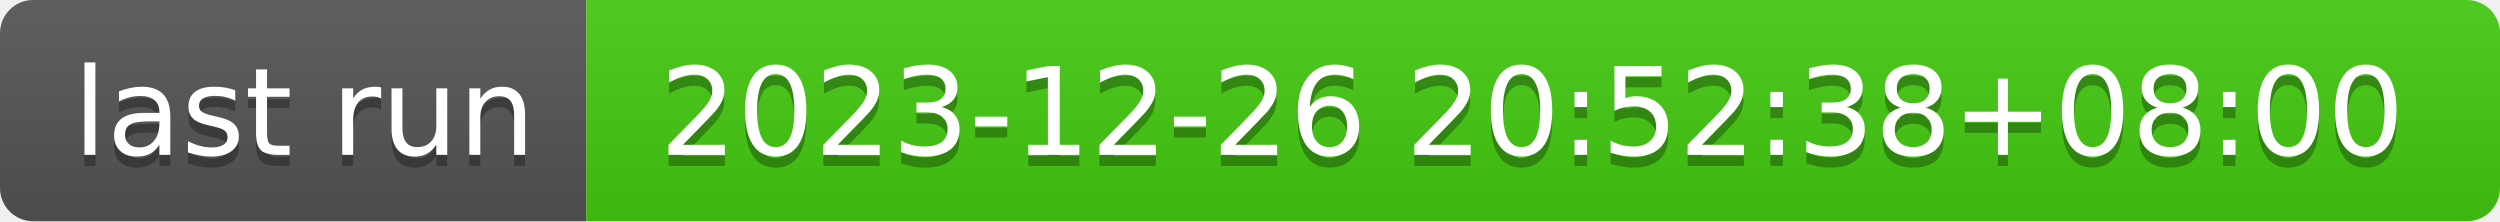
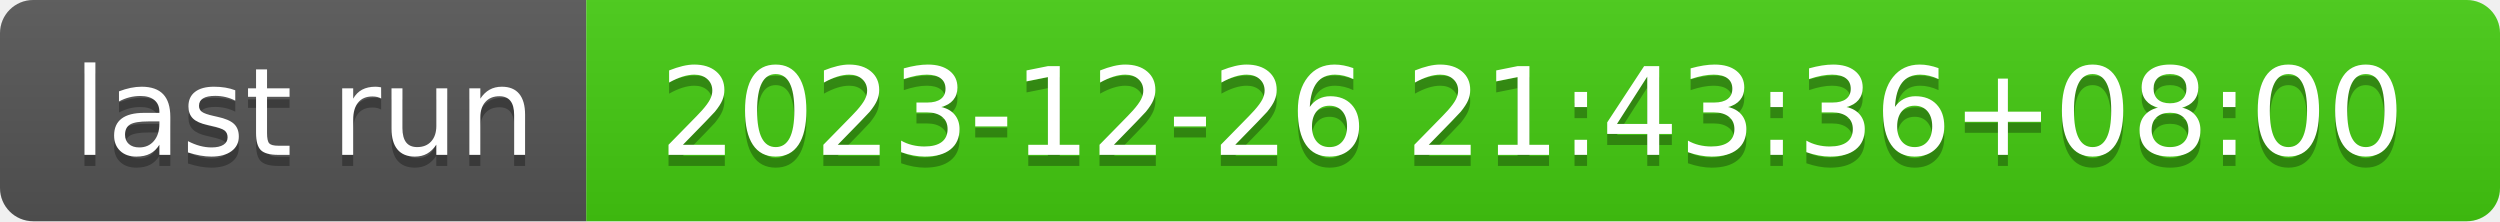
- <svg xmlns="http://www.w3.org/2000/svg" width="226" height="20" role="img" aria-label="last run: 2023-12-26 20:52:38+08:00">
+ <svg xmlns="http://www.w3.org/2000/svg" width="226" height="20" role="img" aria-label="last run: 2023-12-26 21:43:36+08:00">
  <linearGradient id="s" x2="0" y2="100%">
    <stop offset="0" stop-color="#bbb" stop-opacity=".1" />
    <stop offset="1" stop-opacity=".1" />
  </linearGradient>
  <clipPath id="r">
    <rect width="226" height="20" rx="3" fill="#fff" />
  </clipPath>
  <g clip-path="url(#r)">
    <rect width="53" height="20" fill="#555" />
    <rect x="53" width="173" height="20" fill="#4c1" />
    <rect width="226" height="20" fill="url(#s)" />
  </g>
  <g fill="#fff" text-anchor="middle" font-family="Verdana,Geneva,DejaVu Sans,sans-serif" text-rendering="geometricPrecision" font-size="110">
    <text aria-hidden="true" x="275" y="150" fill="#010101" fill-opacity=".3" transform="scale(.1)" textLength="430">last run</text>
    <text x="275" y="140" transform="scale(.1)" fill="#fff" textLength="430">last run</text>
-     <text aria-hidden="true" x="1385" y="150" fill="#010101" fill-opacity=".3" transform="scale(.1)" textLength="1630">2023-12-26 20:52:38+08:00</text>
-     <text x="1385" y="140" transform="scale(.1)" fill="#fff" textLength="1630">2023-12-26 20:52:38+08:00</text>
+     <text aria-hidden="true" x="1385" y="150" fill="#010101" fill-opacity=".3" transform="scale(.1)" textLength="1630">2023-12-26 21:43:36+08:00</text>
+     <text x="1385" y="140" transform="scale(.1)" fill="#fff" textLength="1630">2023-12-26 21:43:36+08:00</text>
  </g>
</svg>
